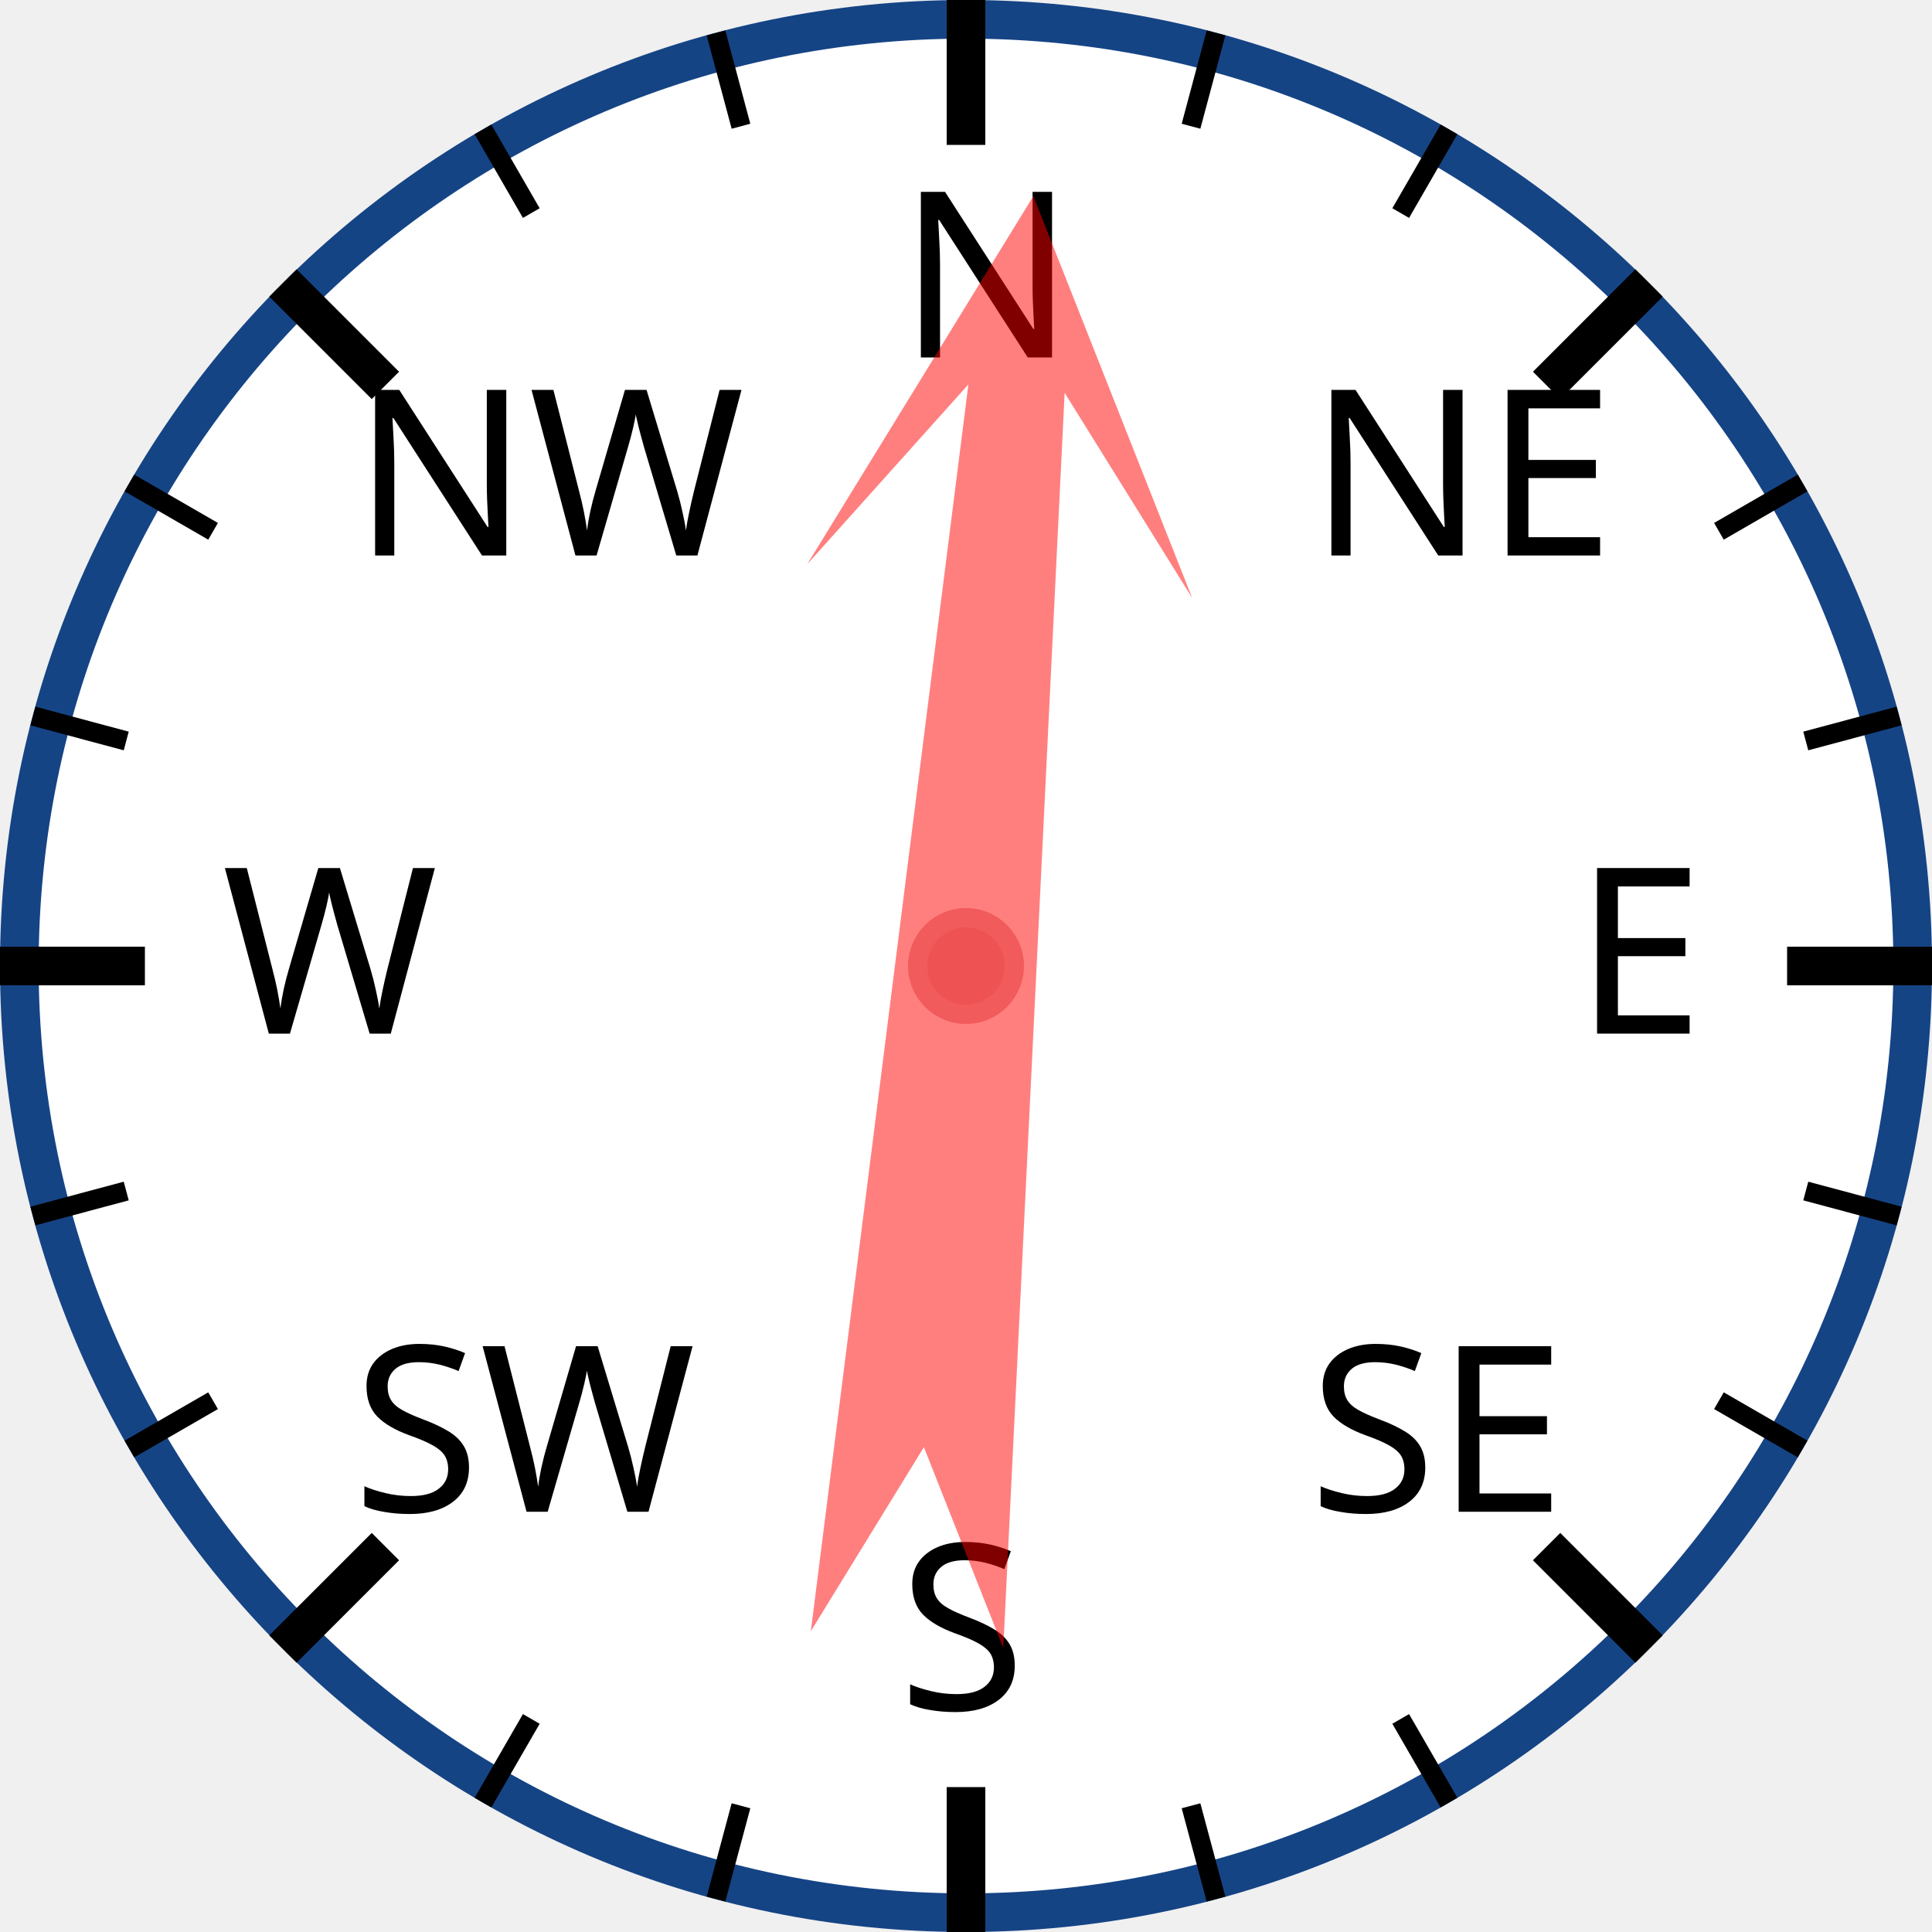
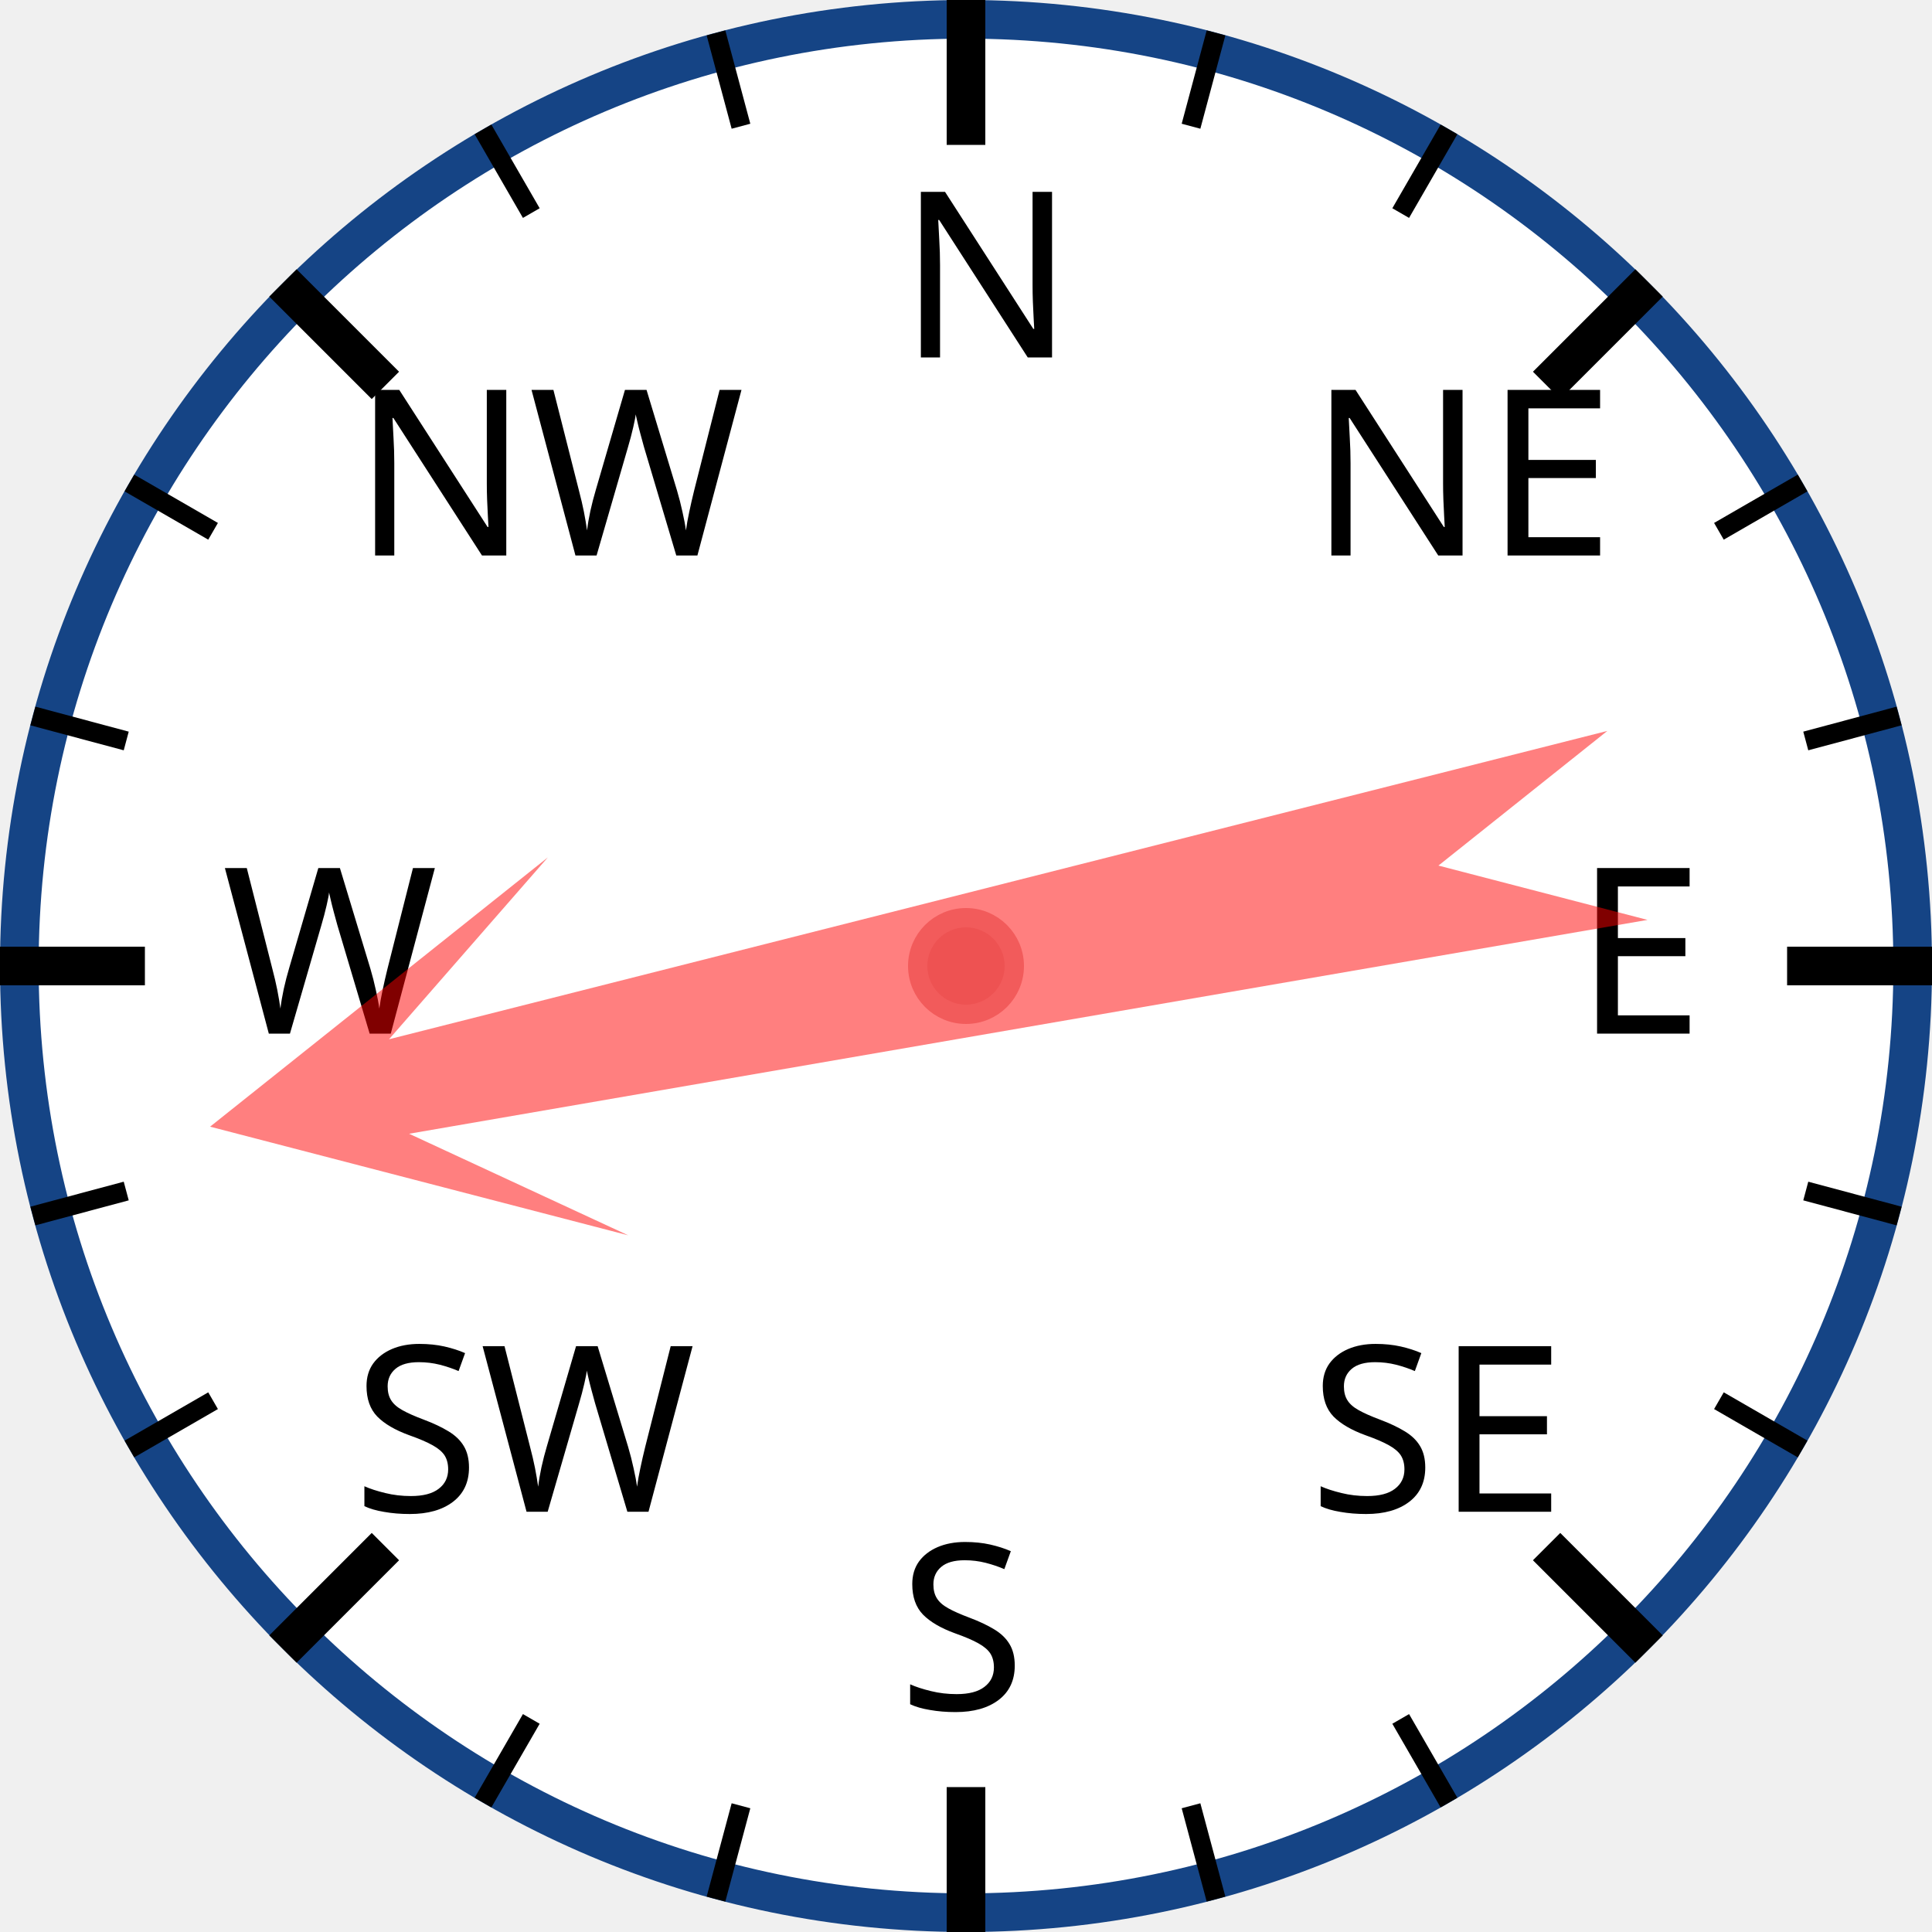
<svg xmlns="http://www.w3.org/2000/svg" width="120px" height="120px" viewBox="0 0 200 200">
  <circle cx="100" cy="100" r="98" style="fill: white; stroke: #154485; stroke-width: 4;" />
  <text x="93.0" y="37.0" style="font-family: sans-serif; font-size: 18pt;">N</text>
  <line x1="100.0" y1="0.0" x2="100.0" y2="15.0" style="stroke: black; stroke-width: 4;" />
  <line x1="74.118" y1="3.407" x2="76.706" y2="13.067" style="stroke: black; stroke-width: 2;" />
  <line x1="50" y1="13.397" x2="55" y2="22.058" style="stroke: black; stroke-width: 2;" />
  <text x="36.503" y="57.503" style="font-family: sans-serif; font-size: 18pt;">NW</text>
  <line x1="29.289" y1="29.289" x2="39.896" y2="39.896" style="stroke: black; stroke-width: 4;" />
  <line x1="13.397" y1="50" x2="22.058" y2="55" style="stroke: black; stroke-width: 2;" />
  <line x1="3.407" y1="74.118" x2="13.067" y2="76.706" style="stroke: black; stroke-width: 2;" />
  <text x="23.0" y="107.0" style="font-family: sans-serif; font-size: 18pt;">W</text>
  <line x1="0.0" y1="100.0" x2="15.0" y2="100.0" style="stroke: black; stroke-width: 4;" />
  <line x1="3.407" y1="125.882" x2="13.067" y2="123.294" style="stroke: black; stroke-width: 2;" />
  <line x1="13.397" y1="150" x2="22.058" y2="145" style="stroke: black; stroke-width: 2;" />
  <text x="36.503" y="156.497" style="font-family: sans-serif; font-size: 18pt;">SW</text>
  <line x1="29.289" y1="170.711" x2="39.896" y2="160.104" style="stroke: black; stroke-width: 4;" />
  <line x1="50" y1="186.603" x2="55" y2="177.942" style="stroke: black; stroke-width: 2;" />
  <line x1="74.118" y1="196.593" x2="76.706" y2="186.933" style="stroke: black; stroke-width: 2;" />
  <text x="93" y="177.0" style="font-family: sans-serif; font-size: 18pt;">S</text>
  <line x1="100" y1="200.0" x2="100" y2="185.0" style="stroke: black; stroke-width: 4;" />
  <line x1="125.882" y1="196.593" x2="123.294" y2="186.933" style="stroke: black; stroke-width: 2;" />
  <line x1="150.0" y1="186.603" x2="145.0" y2="177.942" style="stroke: black; stroke-width: 2;" />
  <text x="135.497" y="156.497" style="font-family: sans-serif; font-size: 18pt;">SE</text>
  <line x1="170.711" y1="170.711" x2="160.104" y2="160.104" style="stroke: black; stroke-width: 4;" />
  <line x1="186.603" y1="150" x2="177.942" y2="145" style="stroke: black; stroke-width: 2;" />
  <line x1="196.593" y1="125.882" x2="186.933" y2="123.294" style="stroke: black; stroke-width: 2;" />
  <text x="163.0" y="107" style="font-family: sans-serif; font-size: 18pt;">E</text>
  <line x1="200.0" y1="100" x2="185.0" y2="100" style="stroke: black; stroke-width: 4;" />
  <line x1="196.593" y1="74.118" x2="186.933" y2="76.706" style="stroke: black; stroke-width: 2;" />
  <line x1="186.603" y1="50" x2="177.942" y2="55" style="stroke: black; stroke-width: 2;" />
  <text x="135.497" y="57.503" style="font-family: sans-serif; font-size: 18pt;">NE</text>
  <line x1="170.711" y1="29.289" x2="160.104" y2="39.896" style="stroke: black; stroke-width: 4;" />
  <line x1="150" y1="13.397" x2="145" y2="22.058" style="stroke: black; stroke-width: 2;" />
  <line x1="125.882" y1="3.407" x2="123.294" y2="13.067" style="stroke: black; stroke-width: 2;" />
-   <polygon points="100 20 120 60 105 40 110 170 100 150 90 170 95 40 80 60" style="fill: red; fill-opacity: 0.5;" transform="rotate(5,100,100)" />
+   <polygon points="100 20 120 60 105 40 110 170 100 150 90 170 95 40 80 60" style="fill: red; fill-opacity: 0.5;" transform="rotate(258,100,100)" />
  <circle cx="100" cy="100" r="5" style="fill: #EE5252; stroke: #F25B5B; stroke-width: 2;" />
</svg>
